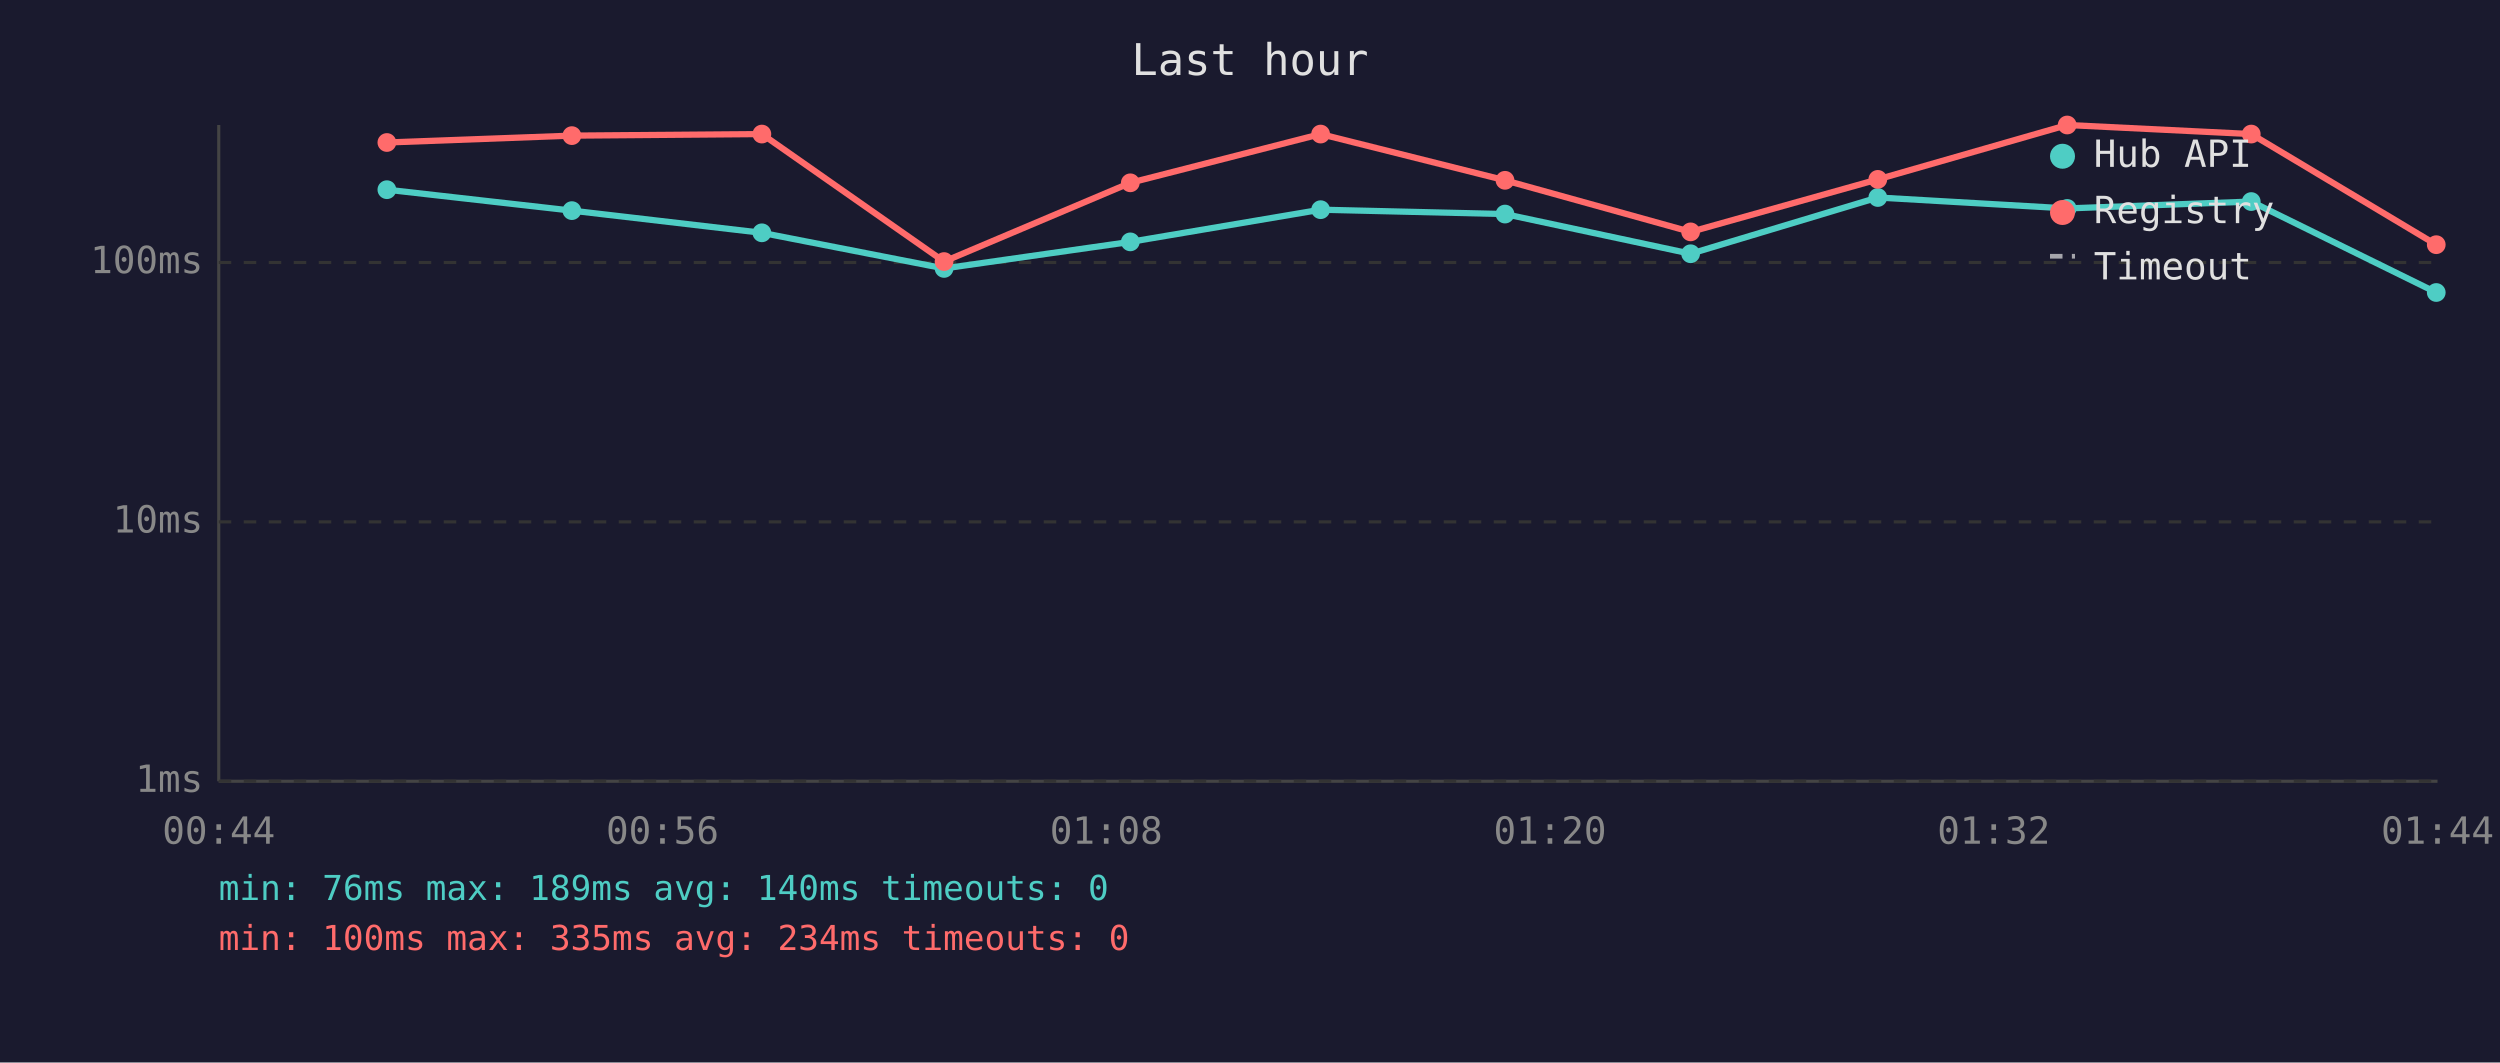
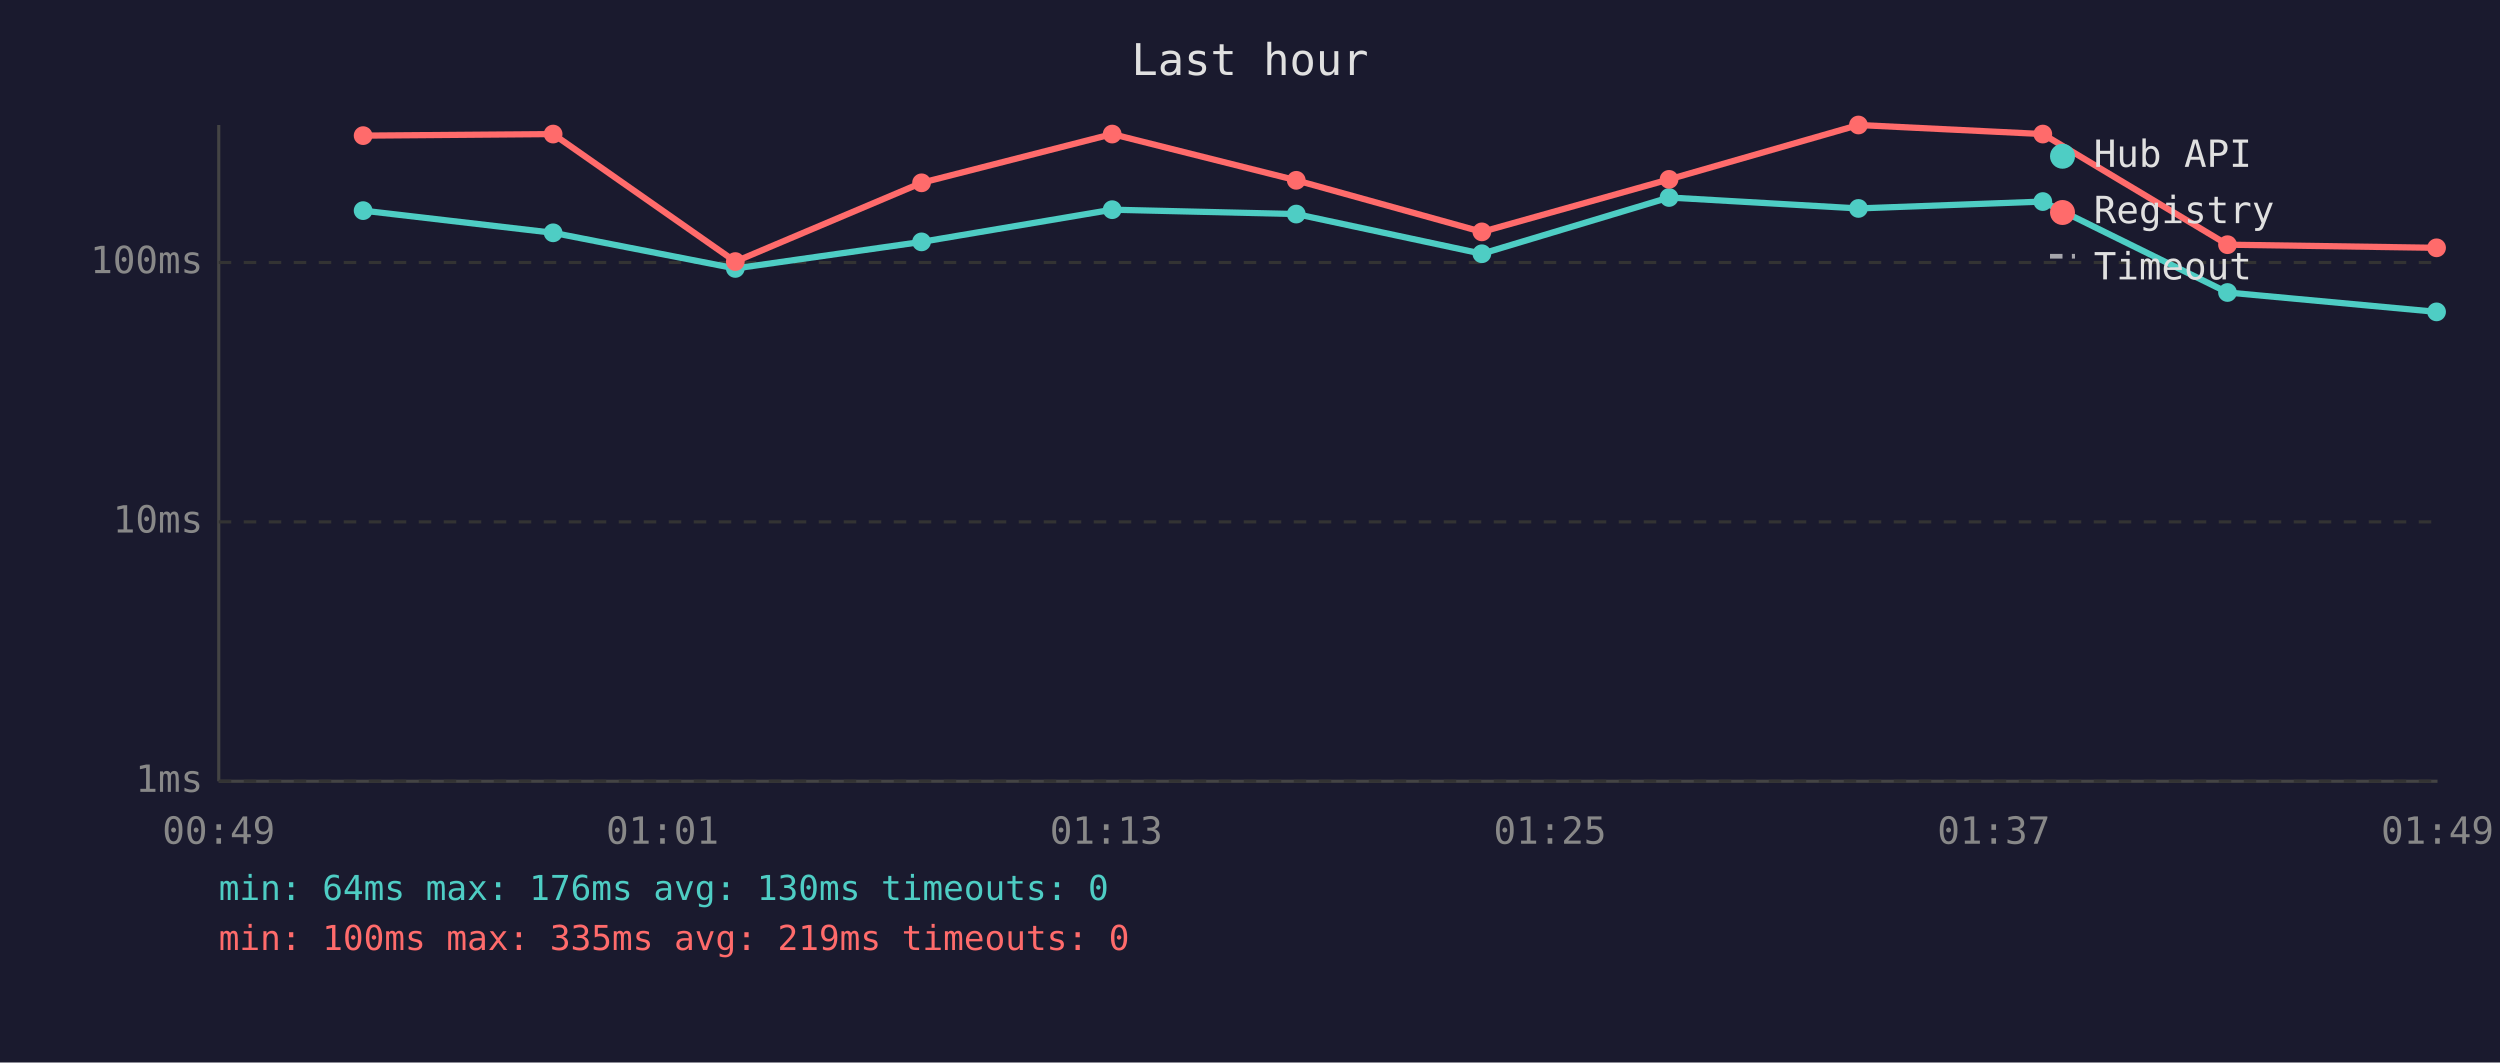
<svg xmlns="http://www.w3.org/2000/svg" viewBox="0 0 800 340" font-family="monospace" font-size="12">
  <rect width="800" height="340" fill="#1a1a2e" />
  <text x="400" y="24" fill="#e0e0e0" font-size="14" text-anchor="middle">Last hour</text>
  <line x1="70" y1="40" x2="70" y2="250" stroke="#444" stroke-width="1" />
  <line x1="70" y1="250" x2="780" y2="250" stroke="#444" stroke-width="1" />
  <line x1="70" y1="250" x2="780" y2="250" stroke="#333" stroke-width="1" stroke-dasharray="4" />
  <text x="65" y="250" fill="#888" text-anchor="end" dominant-baseline="middle">1ms</text>
  <line x1="70" y1="167" x2="780" y2="167" stroke="#333" stroke-width="1" stroke-dasharray="4" />
  <text x="65" y="167" fill="#888" text-anchor="end" dominant-baseline="middle">10ms</text>
  <line x1="70" y1="84" x2="780" y2="84" stroke="#333" stroke-width="1" stroke-dasharray="4" />
  <text x="65" y="84" fill="#888" text-anchor="end" dominant-baseline="middle">100ms</text>
-   <text x="70" y="270" fill="#888" text-anchor="middle">00:44</text>
-   <text x="212" y="270" fill="#888" text-anchor="middle">00:56</text>
-   <text x="354" y="270" fill="#888" text-anchor="middle">01:08</text>
-   <text x="496" y="270" fill="#888" text-anchor="middle">01:20</text>
-   <text x="638" y="270" fill="#888" text-anchor="middle">01:32</text>
-   <text x="780" y="270" fill="#888" text-anchor="middle">01:44</text>
-   <polyline points="123.8,60.7 183.0,67.4 243.8,74.5 302.1,85.9 361.7,77.4 422.6,67.1 481.6,68.5 541.0,81.2 600.9,63.2 661.5,66.7 720.4,64.5 779.6,93.6" fill="none" stroke="#4ecdc4" stroke-width="2" opacity="1" />
-   <circle cx="123.8" cy="60.7" r="3" fill="#4ecdc4" />
-   <circle cx="183.0" cy="67.4" r="3" fill="#4ecdc4" />
-   <circle cx="243.8" cy="74.5" r="3" fill="#4ecdc4" />
-   <circle cx="302.1" cy="85.9" r="3" fill="#4ecdc4" />
-   <circle cx="361.7" cy="77.4" r="3" fill="#4ecdc4" />
-   <circle cx="422.6" cy="67.1" r="3" fill="#4ecdc4" />
-   <circle cx="481.6" cy="68.5" r="3" fill="#4ecdc4" />
-   <circle cx="541.0" cy="81.2" r="3" fill="#4ecdc4" />
-   <circle cx="600.9" cy="63.2" r="3" fill="#4ecdc4" />
-   <circle cx="661.5" cy="66.7" r="3" fill="#4ecdc4" />
-   <circle cx="720.4" cy="64.5" r="3" fill="#4ecdc4" />
-   <circle cx="779.6" cy="93.6" r="3" fill="#4ecdc4" />
-   <polyline points="123.8,45.6 183.0,43.4 243.8,42.9 302.1,83.7 361.7,58.5 422.6,42.9 481.6,57.7 541.0,74.2 600.9,57.4 661.5,40.0 720.4,42.9 779.6,78.3" fill="none" stroke="#ff6b6b" stroke-width="2" opacity="1" />
-   <circle cx="123.8" cy="45.6" r="3" fill="#ff6b6b" />
-   <circle cx="183.0" cy="43.4" r="3" fill="#ff6b6b" />
-   <circle cx="243.8" cy="42.9" r="3" fill="#ff6b6b" />
-   <circle cx="302.1" cy="83.7" r="3" fill="#ff6b6b" />
-   <circle cx="361.7" cy="58.5" r="3" fill="#ff6b6b" />
-   <circle cx="422.6" cy="42.9" r="3" fill="#ff6b6b" />
-   <circle cx="481.6" cy="57.7" r="3" fill="#ff6b6b" />
-   <circle cx="541.0" cy="74.2" r="3" fill="#ff6b6b" />
-   <circle cx="600.9" cy="57.4" r="3" fill="#ff6b6b" />
-   <circle cx="661.5" cy="40.0" r="3" fill="#ff6b6b" />
-   <circle cx="720.4" cy="42.9" r="3" fill="#ff6b6b" />
-   <circle cx="779.6" cy="78.3" r="3" fill="#ff6b6b" />
+   <text x="70" y="270" fill="#888" text-anchor="middle">00:49</text>
+   <text x="212" y="270" fill="#888" text-anchor="middle">01:01</text>
+   <text x="354" y="270" fill="#888" text-anchor="middle">01:13</text>
+   <text x="496" y="270" fill="#888" text-anchor="middle">01:25</text>
+   <text x="638" y="270" fill="#888" text-anchor="middle">01:37</text>
+   <text x="780" y="270" fill="#888" text-anchor="middle">01:49</text>
+   <polyline points="116.2,67.4 177.0,74.5 235.3,85.9 294.9,77.4 355.9,67.1 414.8,68.5 474.2,81.2 534.1,63.2 594.7,66.7 653.7,64.5 712.8,93.6 779.7,99.8" fill="none" stroke="#4ecdc4" stroke-width="2" opacity="1" />
+   <circle cx="116.2" cy="67.4" r="3" fill="#4ecdc4" />
+   <circle cx="177.0" cy="74.5" r="3" fill="#4ecdc4" />
+   <circle cx="235.3" cy="85.9" r="3" fill="#4ecdc4" />
+   <circle cx="294.9" cy="77.4" r="3" fill="#4ecdc4" />
+   <circle cx="355.9" cy="67.1" r="3" fill="#4ecdc4" />
+   <circle cx="414.8" cy="68.5" r="3" fill="#4ecdc4" />
+   <circle cx="474.2" cy="81.2" r="3" fill="#4ecdc4" />
+   <circle cx="534.1" cy="63.2" r="3" fill="#4ecdc4" />
+   <circle cx="594.7" cy="66.7" r="3" fill="#4ecdc4" />
+   <circle cx="653.7" cy="64.5" r="3" fill="#4ecdc4" />
+   <circle cx="712.8" cy="93.6" r="3" fill="#4ecdc4" />
+   <circle cx="779.7" cy="99.8" r="3" fill="#4ecdc4" />
+   <polyline points="116.2,43.4 177.0,42.9 235.3,83.7 294.9,58.5 355.9,42.9 414.8,57.7 474.2,74.2 534.1,57.4 594.7,40.0 653.7,42.9 712.8,78.3 779.7,79.3" fill="none" stroke="#ff6b6b" stroke-width="2" opacity="1" />
+   <circle cx="116.2" cy="43.4" r="3" fill="#ff6b6b" />
+   <circle cx="177.0" cy="42.9" r="3" fill="#ff6b6b" />
+   <circle cx="235.3" cy="83.7" r="3" fill="#ff6b6b" />
+   <circle cx="294.9" cy="58.5" r="3" fill="#ff6b6b" />
+   <circle cx="355.9" cy="42.9" r="3" fill="#ff6b6b" />
+   <circle cx="414.8" cy="57.7" r="3" fill="#ff6b6b" />
+   <circle cx="474.2" cy="74.2" r="3" fill="#ff6b6b" />
+   <circle cx="534.1" cy="57.4" r="3" fill="#ff6b6b" />
+   <circle cx="594.7" cy="40.0" r="3" fill="#ff6b6b" />
+   <circle cx="653.7" cy="42.9" r="3" fill="#ff6b6b" />
+   <circle cx="712.8" cy="78.3" r="3" fill="#ff6b6b" />
+   <circle cx="779.7" cy="79.3" r="3" fill="#ff6b6b" />
  <circle cx="660" cy="50" r="4" fill="#4ecdc4" />
  <text x="670" y="50" fill="#e0e0e0" dominant-baseline="middle">Hub API</text>
  <circle cx="660" cy="68" r="4" fill="#ff6b6b" />
  <text x="670" y="68" fill="#e0e0e0" dominant-baseline="middle">Registry</text>
  <line x1="656" y1="82" x2="664" y2="82" stroke="#e0e0e0" stroke-width="1.5" stroke-dasharray="4,3" opacity="0.7" />
  <text x="670" y="86" fill="#e0e0e0" dominant-baseline="middle">Timeout</text>
-   <text x="70" y="288" fill="#4ecdc4" font-size="11">min: 76ms  max: 189ms  avg: 140ms  timeouts: 0</text>
-   <text x="70" y="304" fill="#ff6b6b" font-size="11">min: 100ms  max: 335ms  avg: 234ms  timeouts: 0</text>
+   <text x="70" y="288" fill="#4ecdc4" font-size="11">min: 64ms  max: 176ms  avg: 130ms  timeouts: 0</text>
+   <text x="70" y="304" fill="#ff6b6b" font-size="11">min: 100ms  max: 335ms  avg: 219ms  timeouts: 0</text>
</svg>
